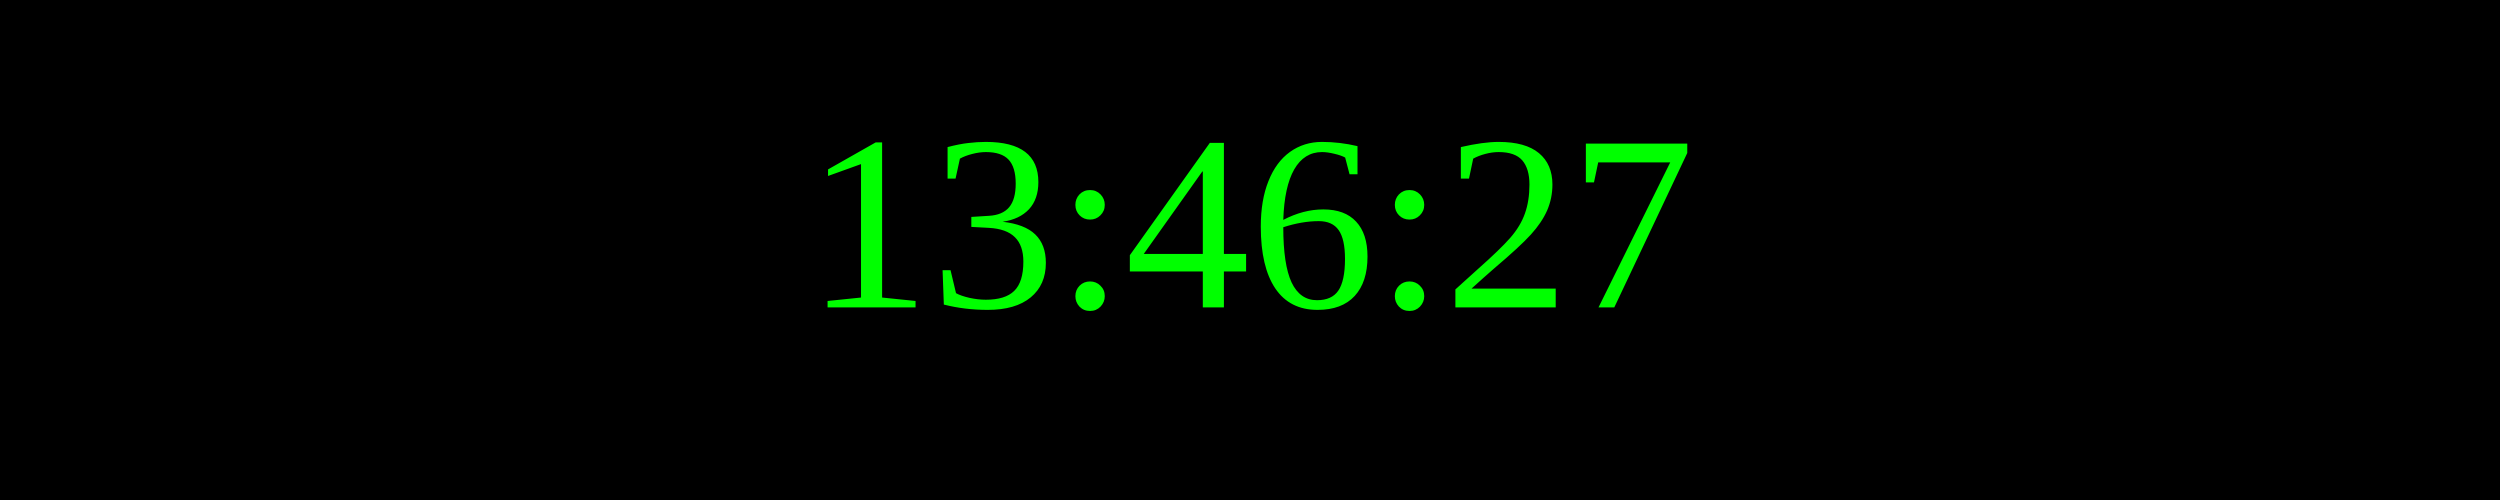
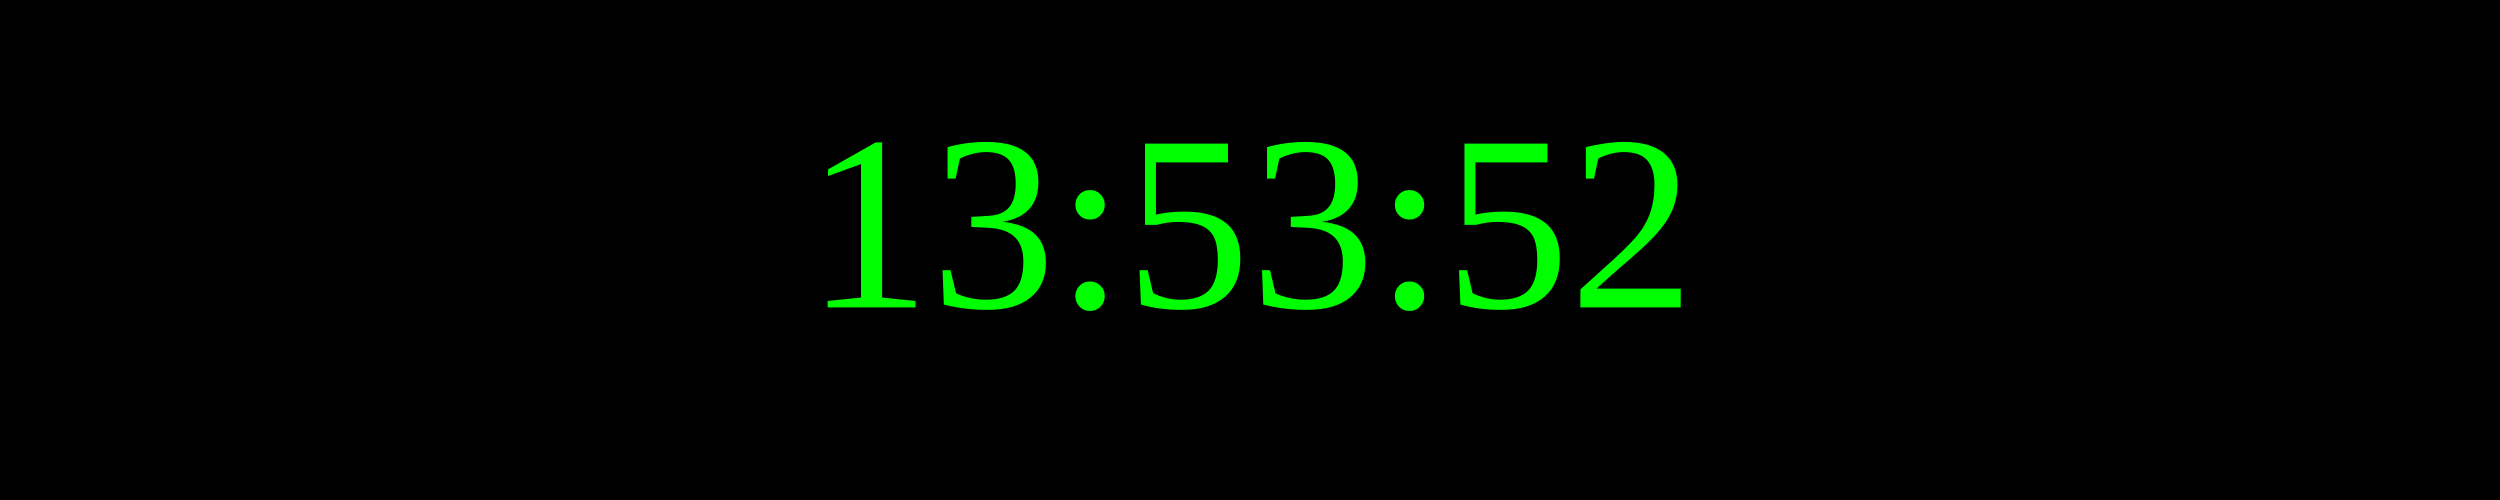
<svg xmlns="http://www.w3.org/2000/svg" width="250" height="50">
  <rect width="100%" height="100%" fill="black" />
  <text x="50%" y="50%" font-size="25" fill="lime" text-anchor="middle" dominant-baseline="middle">
- 13:46:27
+ 13:53:52
</text>
</svg>
